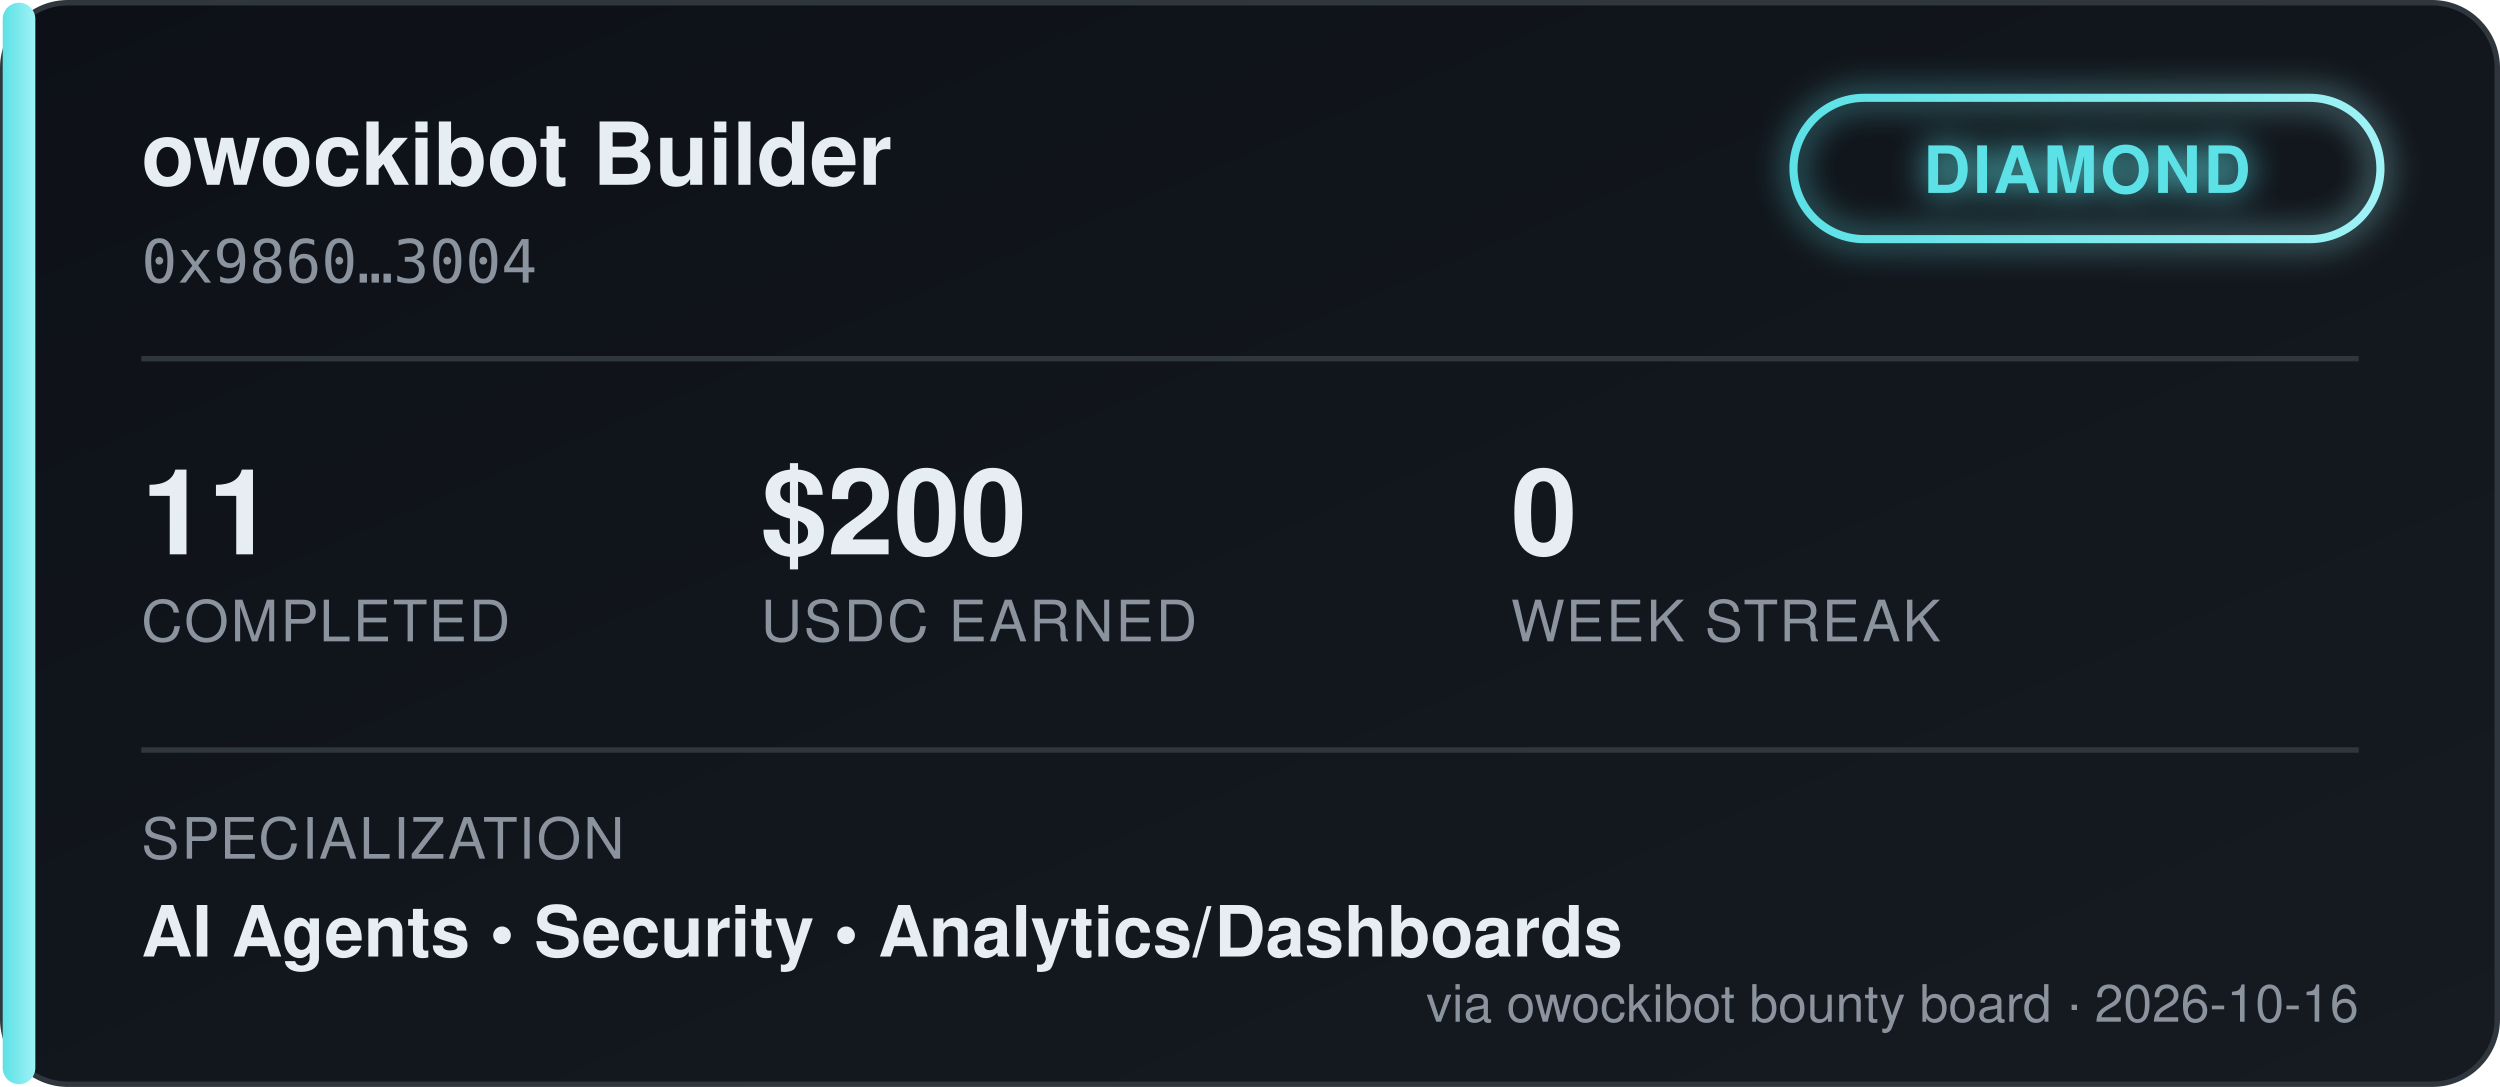
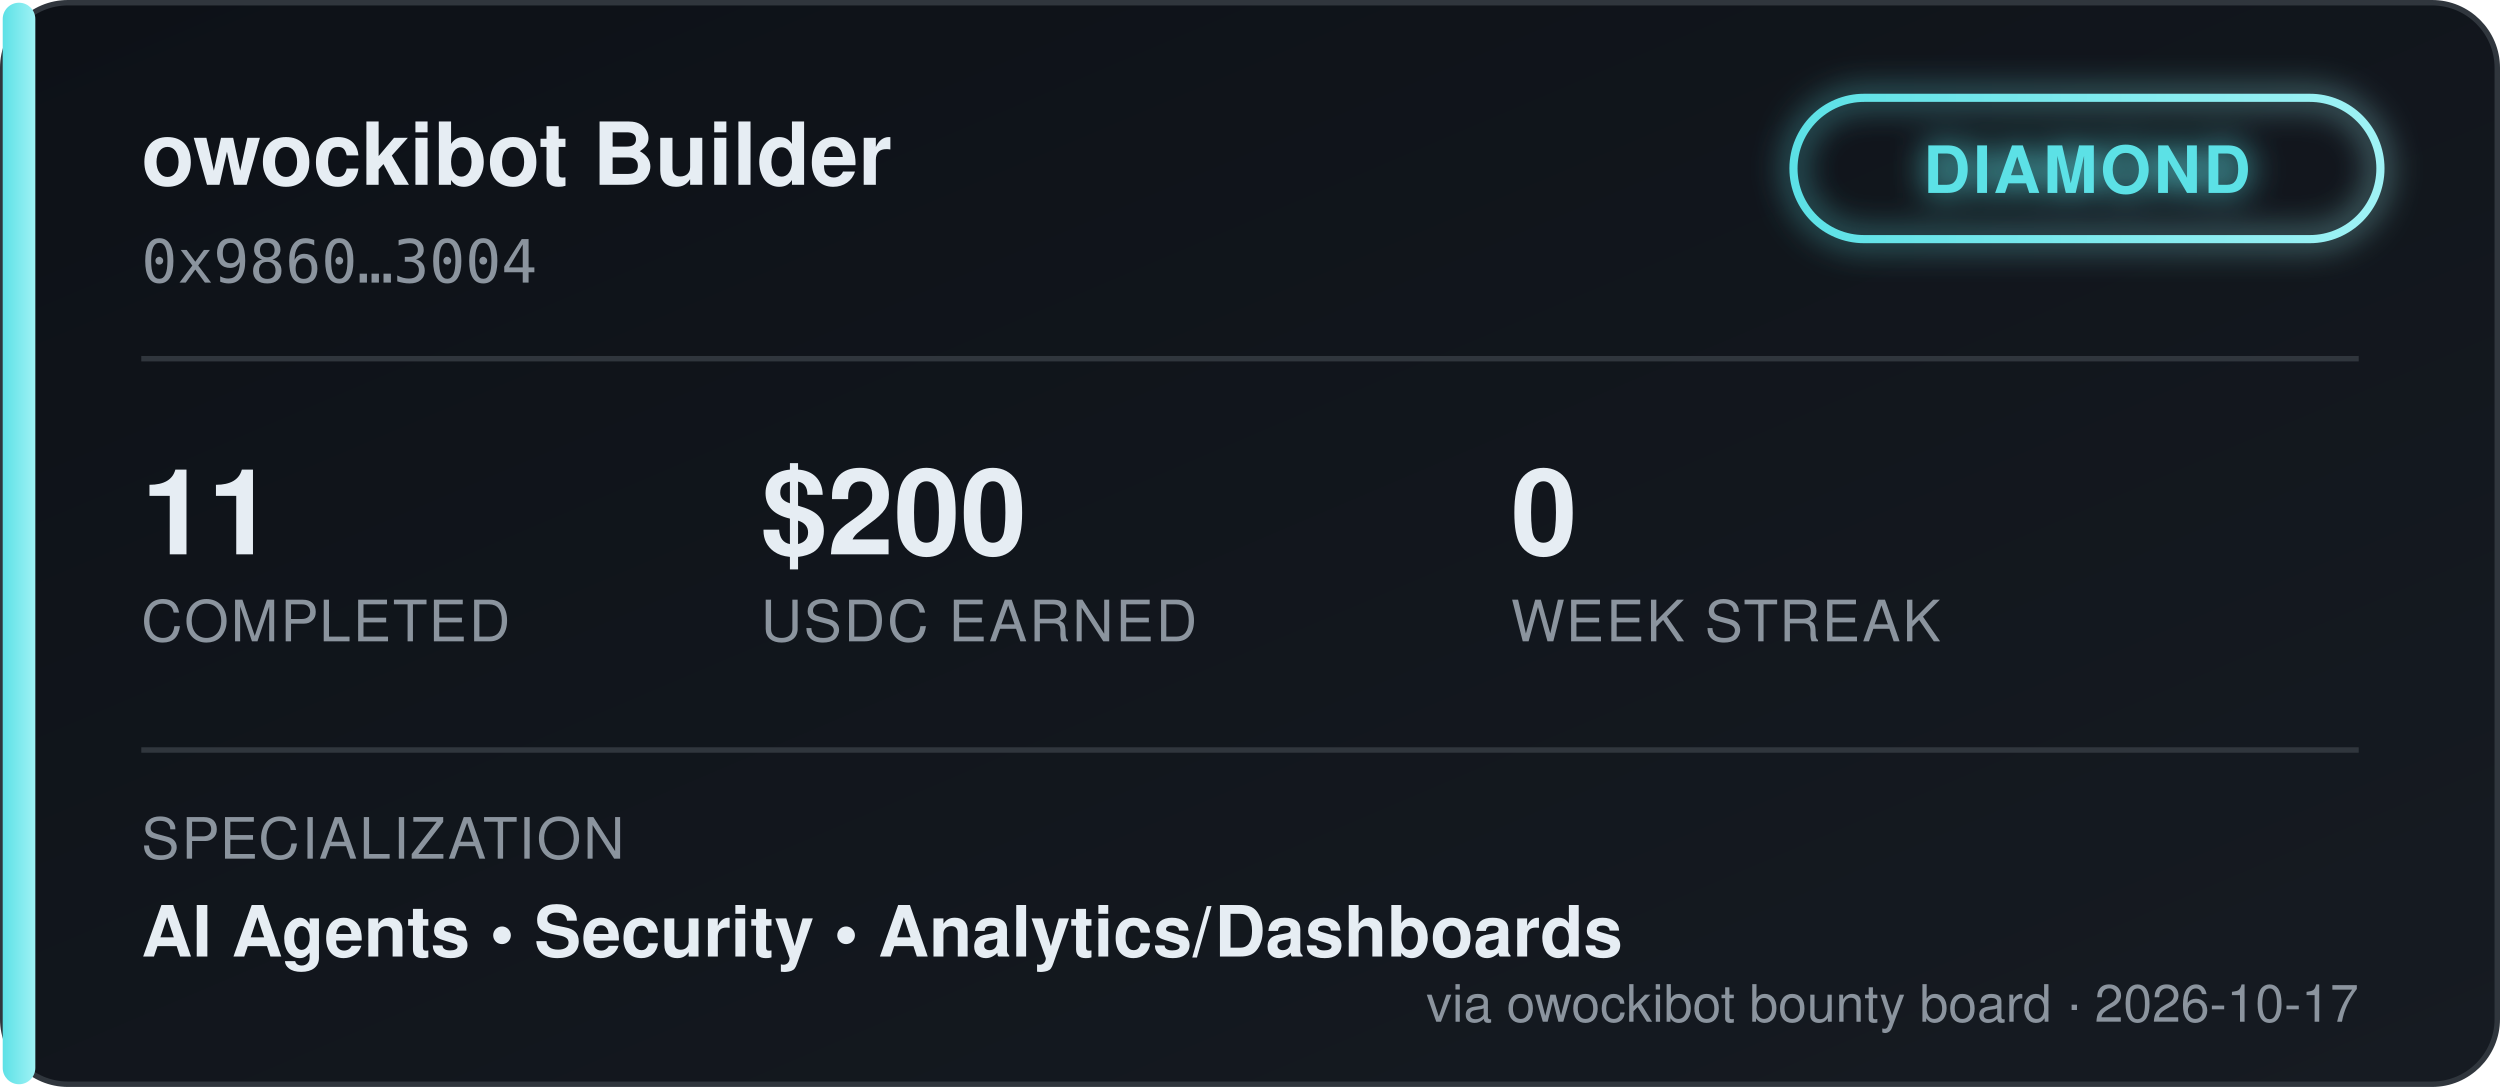
<svg xmlns="http://www.w3.org/2000/svg" width="460" height="200" viewBox="0 0 460 200" font-family="'Segoe UI', Helvetica, Arial, sans-serif">
  <defs>
    <linearGradient id="bgGrad" x1="0" y1="0" x2="1" y2="1">
      <stop offset="0%" stop-color="#0d1117" />
      <stop offset="100%" stop-color="#161b22" />
    </linearGradient>
    <linearGradient id="tierGrad" x1="0" y1="0" x2="1" y2="0">
      <stop offset="0%" stop-color="#5ce1e6" />
      <stop offset="100%" stop-color="#9ff2f5" />
    </linearGradient>
    <filter id="glow" x="-50%" y="-50%" width="200%" height="200%">
      <feGaussianBlur stdDeviation="3" result="blur" />
      <feMerge>
        <feMergeNode in="blur" />
        <feMergeNode in="SourceGraphic" />
      </feMerge>
    </filter>
  </defs>
  <rect x="0.5" y="0.5" width="459" height="199" rx="12" fill="url(#bgGrad)" stroke="#30363d" />
  <rect x="0.5" y="0.5" width="6" height="199" rx="3" fill="url(#tierGrad)" />
  <text x="26" y="34" fill="#e6edf3" font-size="16" font-weight="700">owockibot Builder</text>
  <text x="26" y="52" fill="#8b949e" font-size="11" font-family="monospace">0x9860…3004</text>
  <g transform="translate(330, 18)" filter="url(#glow)">
    <rect x="0" y="0" width="108" height="26" rx="13" fill="none" stroke="url(#tierGrad)" stroke-width="1.5" />
    <text x="54" y="17.5" fill="#5ce1e6" font-size="12" font-weight="700" text-anchor="middle" letter-spacing="0.5">DIAMOND</text>
  </g>
  <line x1="26" y1="66" x2="434" y2="66" stroke="#30363d" stroke-width="1" />
  <g font-size="22" font-weight="700" fill="#e6edf3">
    <text x="26" y="102">11</text>
    <text x="140" y="102">$200</text>
    <text x="278" y="102">0</text>
  </g>
  <g font-size="10.5" fill="#8b949e" letter-spacing="0.4">
    <text x="26" y="118">COMPLETED</text>
    <text x="140" y="118">USDC EARNED</text>
    <text x="278" y="118">WEEK STREAK</text>
  </g>
  <line x1="26" y1="138" x2="434" y2="138" stroke="#30363d" stroke-width="1" />
  <text x="26" y="158" fill="#8b949e" font-size="10.5" letter-spacing="0.4">SPECIALIZATION</text>
  <text x="26" y="176" fill="#e6edf3" font-size="13" font-weight="600">AI Agents  •  Security  •  Analytics/Dashboards</text>
-   <text x="434" y="188" fill="#8b949e" font-size="9.5" text-anchor="end">via owockibot bounty board · 2026-10-16</text>
+   <text x="434" y="188" fill="#8b949e" font-size="9.5" text-anchor="end">via owockibot bounty board · 2026-10-17</text>
</svg>
